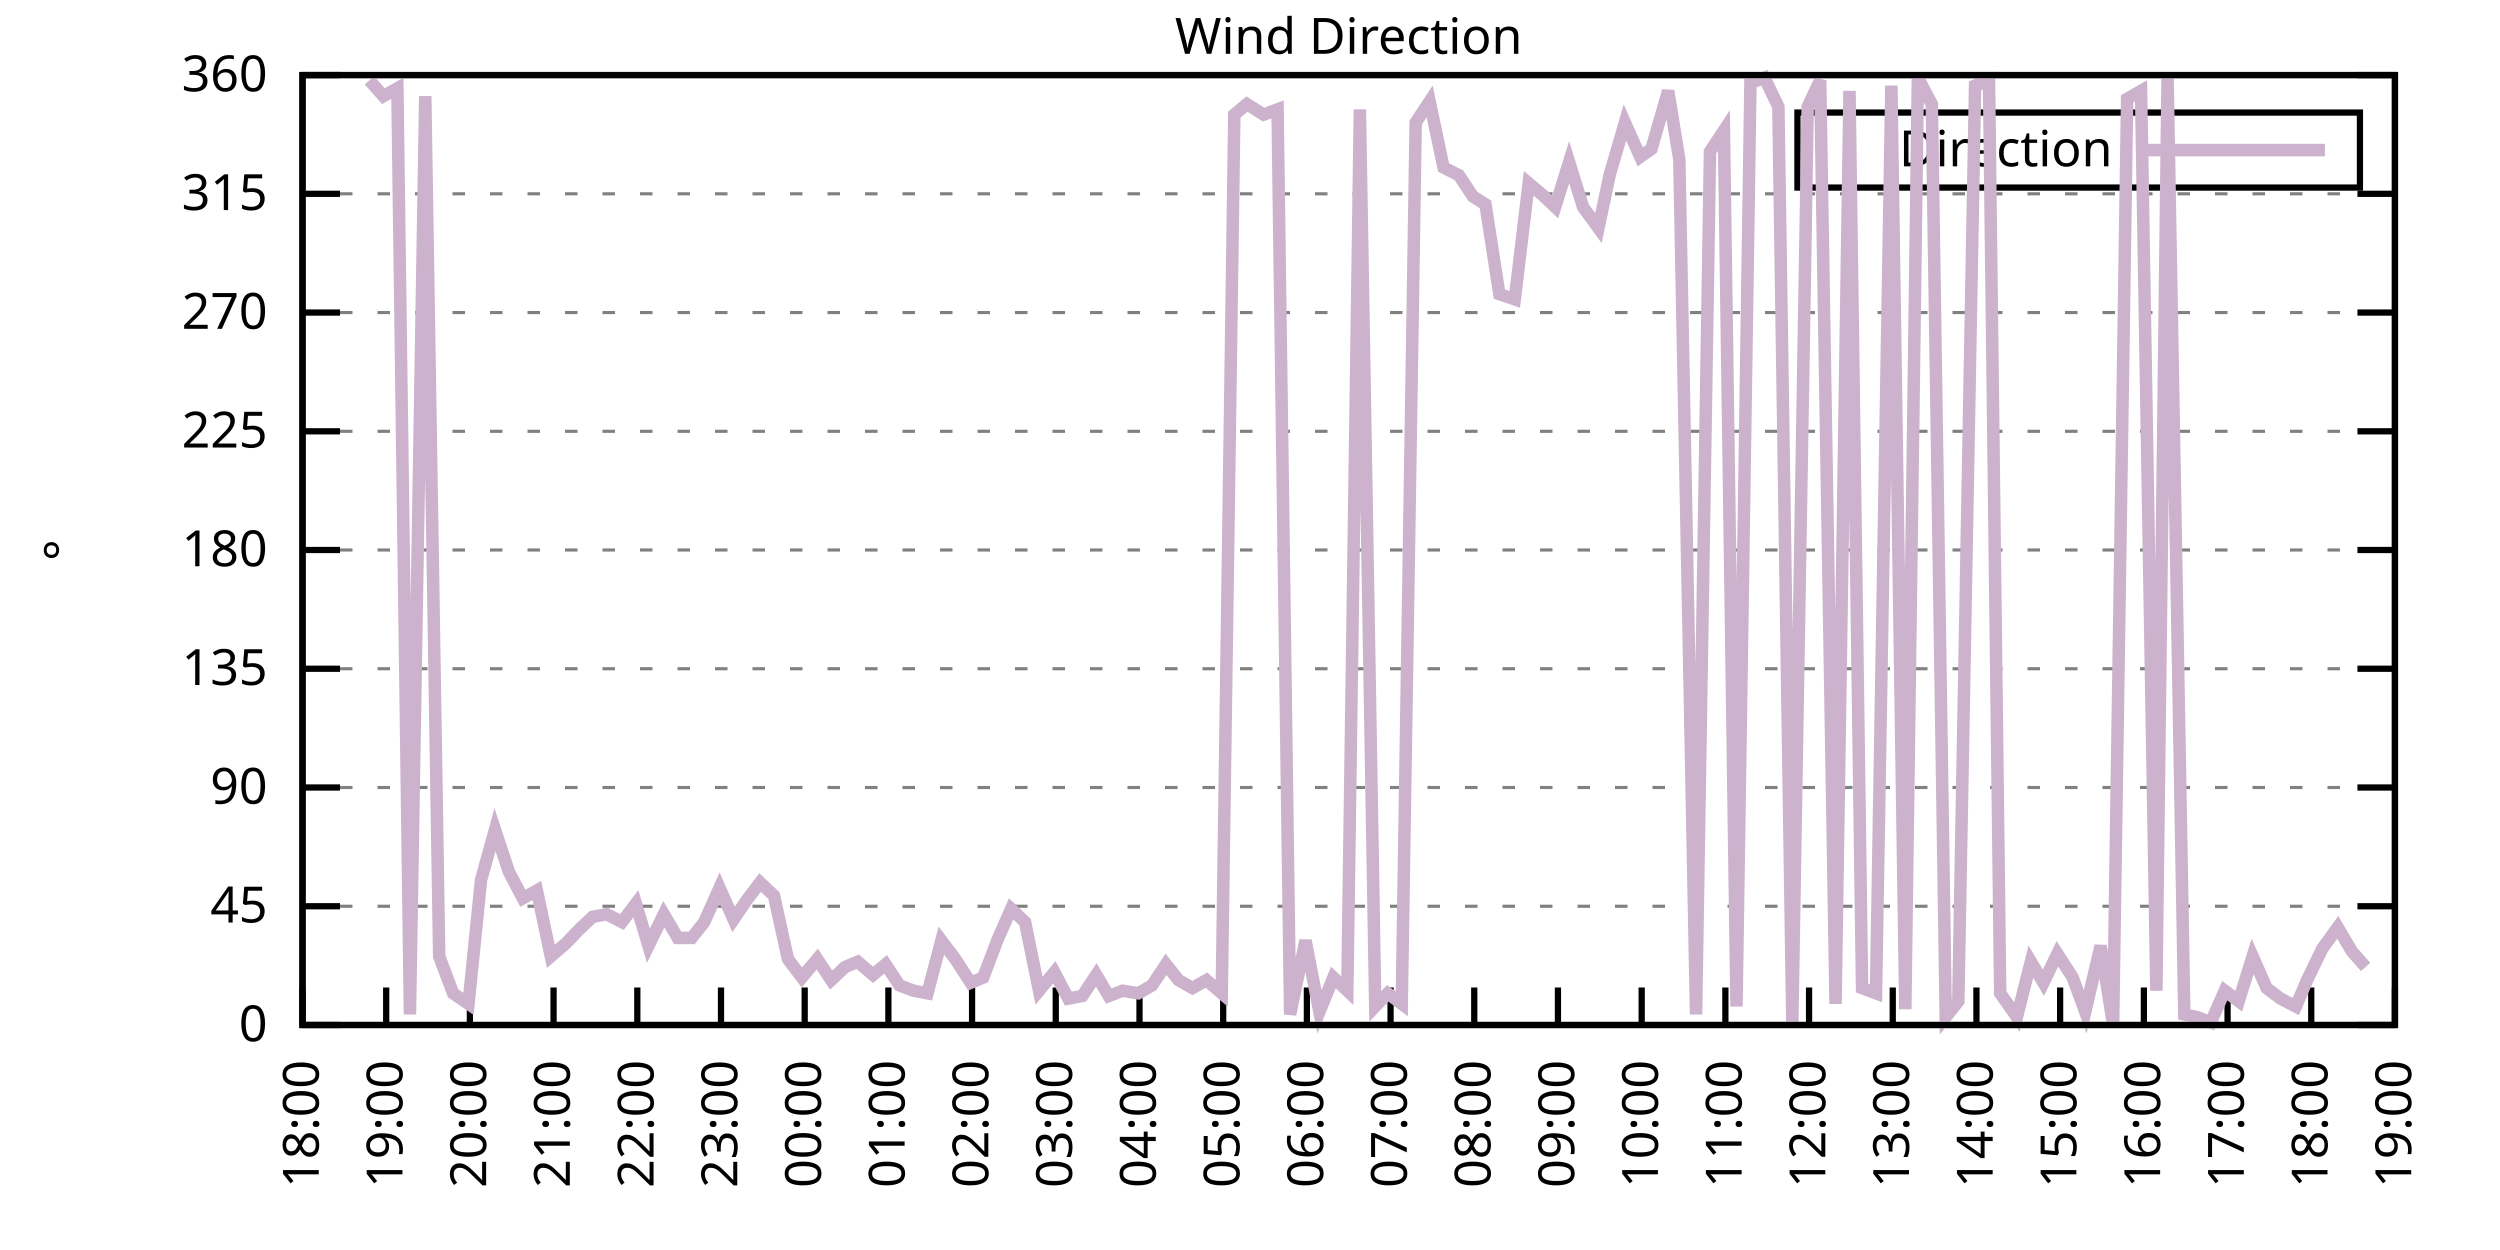
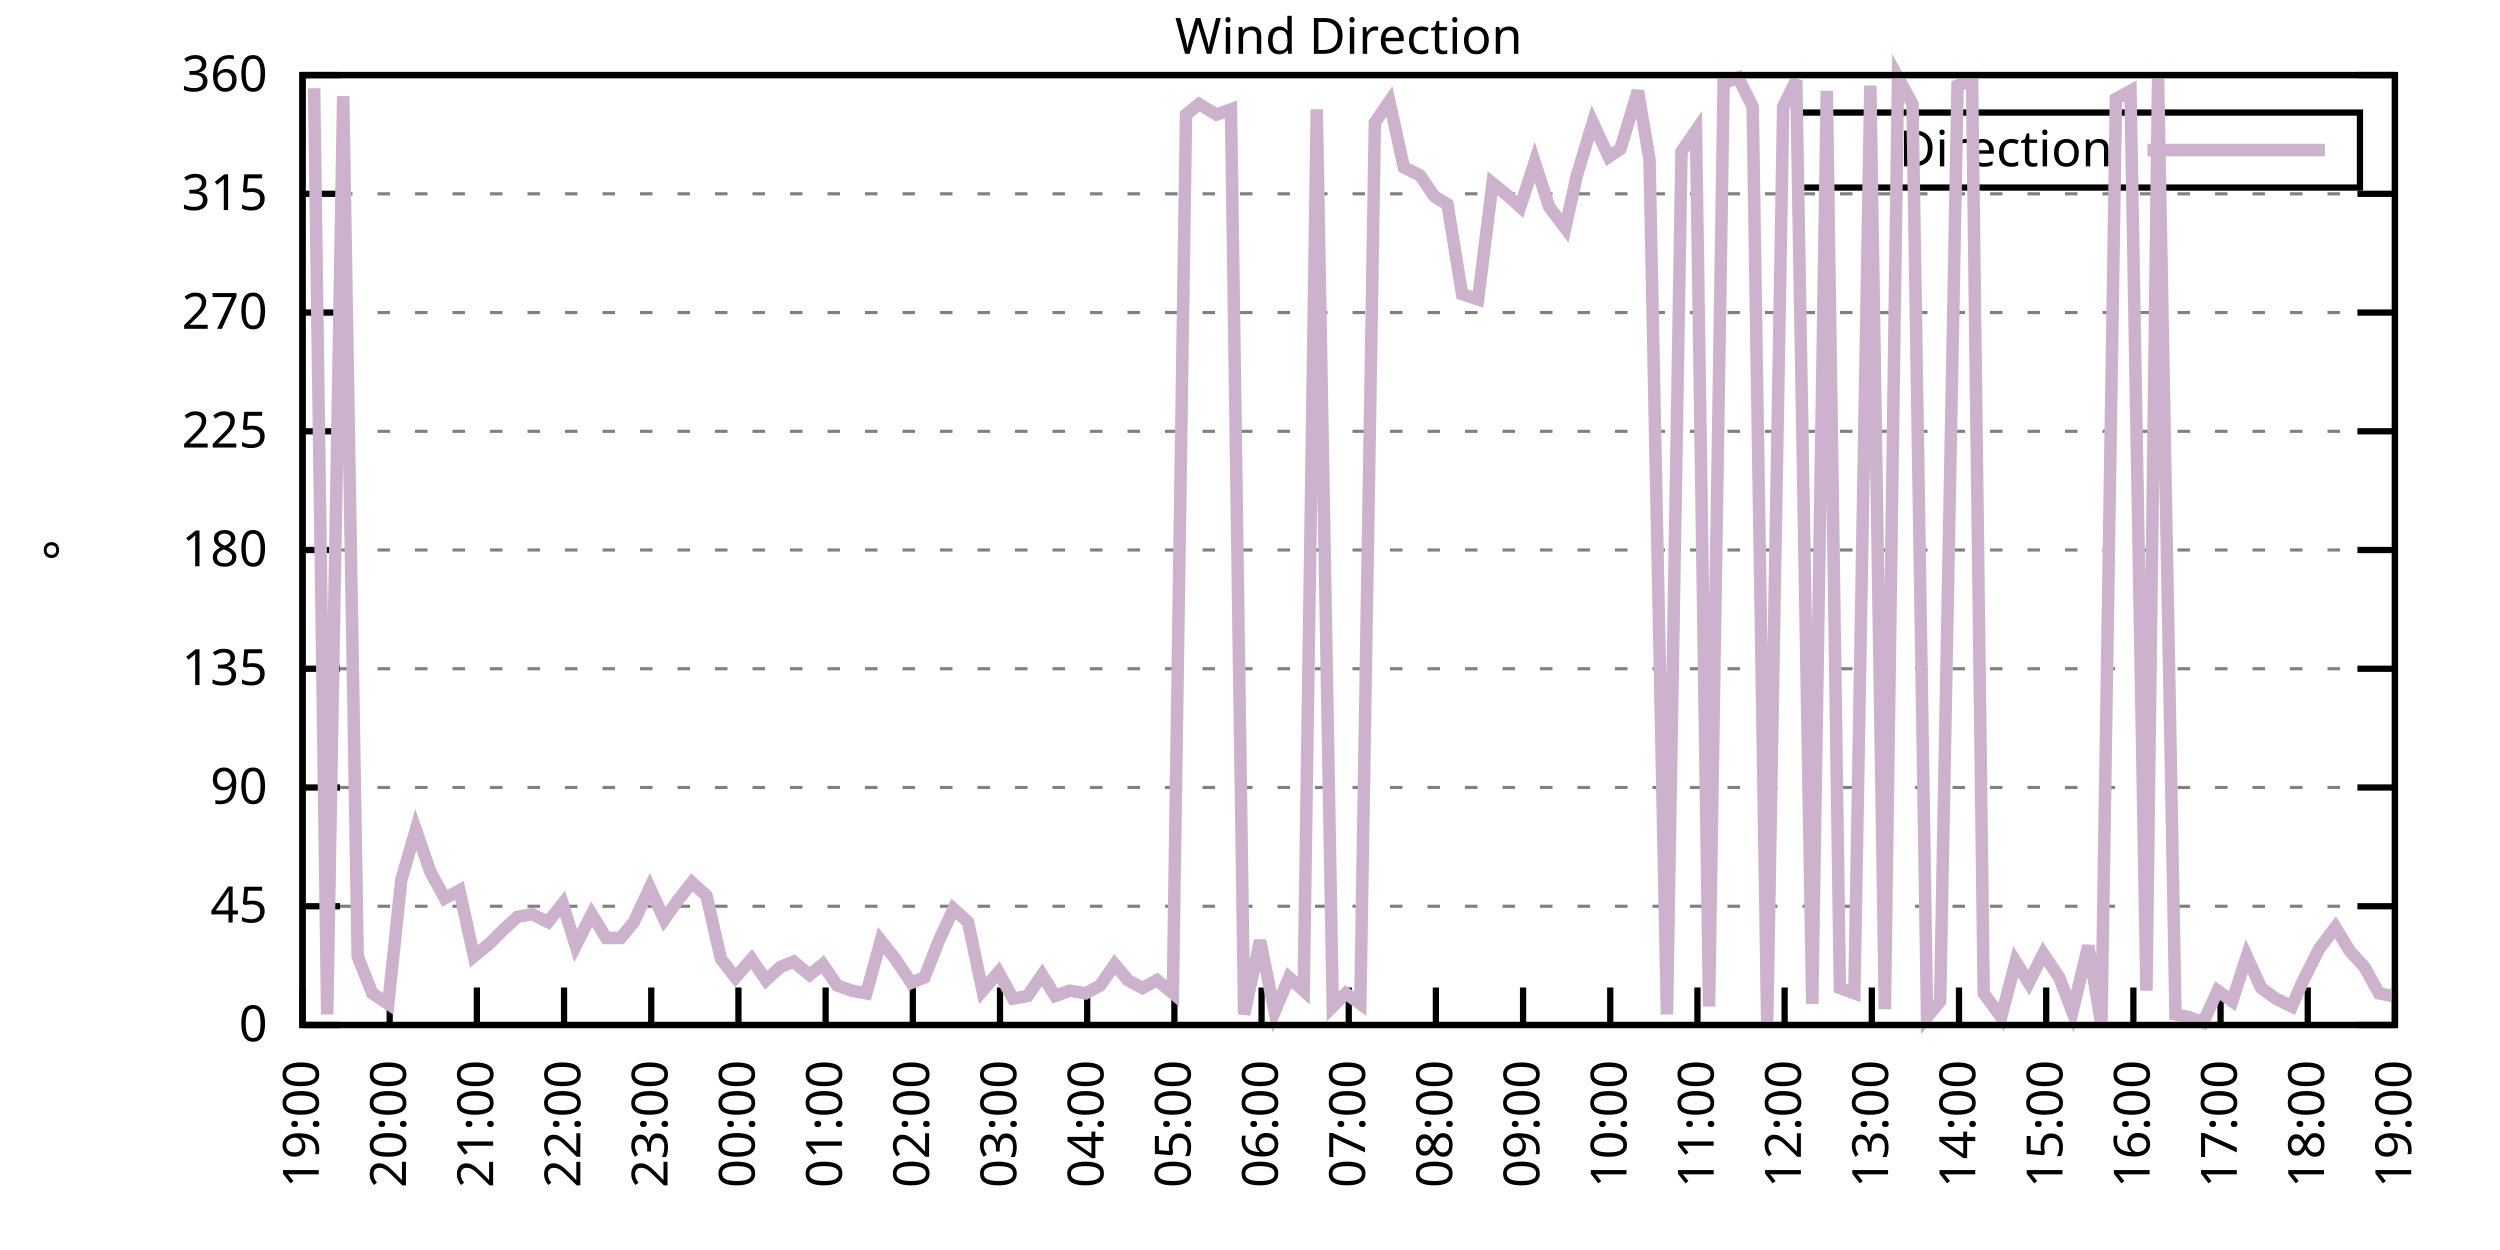
<svg xmlns="http://www.w3.org/2000/svg" xmlns:xlink="http://www.w3.org/1999/xlink" width="400" height="200" viewBox="0 0 400 200">
  <g id="gnuplot_canvas">
    <rect x="0" y="0" width="400" height="200" fill="none" />
    <defs>
      <circle id="gpDot" r="0.5" stroke-width="0.5" stroke="currentColor" />
      <path id="gpPt0" stroke-width="0.333" stroke="currentColor" d="M-1,0 h2 M0,-1 v2" />
      <path id="gpPt1" stroke-width="0.333" stroke="currentColor" d="M-1,-1 L1,1 M1,-1 L-1,1" />
      <path id="gpPt2" stroke-width="0.333" stroke="currentColor" d="M-1,0 L1,0 M0,-1 L0,1 M-1,-1 L1,1 M-1,1 L1,-1" />
      <rect id="gpPt3" stroke-width="0.333" stroke="currentColor" x="-1" y="-1" width="2" height="2" />
      <rect id="gpPt4" stroke-width="0.333" stroke="currentColor" fill="currentColor" x="-1" y="-1" width="2" height="2" />
      <circle id="gpPt5" stroke-width="0.333" stroke="currentColor" cx="0" cy="0" r="1" />
      <use xlink:href="#gpPt5" id="gpPt6" fill="currentColor" stroke="none" />
      <path id="gpPt7" stroke-width="0.333" stroke="currentColor" d="M0,-1.33 L-1.33,0.67 L1.33,0.67 z" />
      <use xlink:href="#gpPt7" id="gpPt8" fill="currentColor" stroke="none" />
      <use xlink:href="#gpPt7" id="gpPt9" stroke="currentColor" transform="rotate(180)" />
      <use xlink:href="#gpPt9" id="gpPt10" fill="currentColor" stroke="none" />
      <use xlink:href="#gpPt3" id="gpPt11" stroke="currentColor" transform="rotate(45)" />
      <use xlink:href="#gpPt11" id="gpPt12" fill="currentColor" stroke="none" />
      <path id="gpPt13" stroke-width="0.333" stroke="currentColor" d="M0,1.330 L1.265,0.411 L0.782,-1.067 L-0.782,-1.076 L-1.265,0.411 z" />
      <use xlink:href="#gpPt13" id="gpPt14" fill="currentColor" stroke="none" />
      <filter id="textbox" filterUnits="objectBoundingBox" x="0" y="0" height="1" width="1">
        <feFlood flood-color="white" flood-opacity="1" result="bgnd" />
        <feComposite in="SourceGraphic" in2="bgnd" operator="atop" />
      </filter>
      <filter id="greybox" filterUnits="objectBoundingBox" x="0" y="0" height="1" width="1">
        <feFlood flood-color="lightgrey" flood-opacity="1" result="grey" />
        <feComposite in="SourceGraphic" in2="grey" operator="atop" />
      </filter>
    </defs>
    <g fill="none" color="white" stroke="currentColor" stroke-width="1.00" stroke-linecap="butt" stroke-linejoin="miter">
</g>
    <g fill="none" color="black" stroke="currentColor" stroke-width="1.00" stroke-linecap="butt" stroke-linejoin="miter">
      <g stroke="none" shape-rendering="crispEdges">
        <polygon fill="rgb(255, 255, 255)" points="48.40,164.00 383.18,164.00 383.18,12.02 48.40,12.02 " />
      </g>
    </g>
    <g fill="none" color="black" stroke="currentColor" stroke-width="1.00" stroke-linecap="butt" stroke-linejoin="miter">
</g>
    <g fill="none" color="black" stroke="black" stroke-width="0.50" stroke-linecap="butt" stroke-linejoin="miter">
</g>
    <g fill="none" color="gray" stroke="currentColor" stroke-width="0.50" stroke-linecap="butt" stroke-linejoin="miter">
      <path stroke="gray" stroke-dasharray="2,4" class="gridline" d="M48.40,164.00 L383.19,164.00  " />
    </g>
    <g fill="none" color="gray" stroke="gray" stroke-width="1.00" stroke-linecap="butt" stroke-linejoin="miter">
</g>
    <g fill="none" color="black" stroke="currentColor" stroke-width="1.00" stroke-linecap="butt" stroke-linejoin="miter">
      <path stroke="black" d="M48.40,164.00 L54.40,164.00 M383.19,164.00 L377.19,164.00  " />
      <g transform="translate(42.80,166.60)" stroke="none" fill="black" font-family="Sans" font-size="8.00" text-anchor="end">
        <text>
          <tspan font-family="Sans"> 0</tspan>
        </text>
      </g>
    </g>
    <g fill="none" color="black" stroke="currentColor" stroke-width="1.00" stroke-linecap="butt" stroke-linejoin="miter">
</g>
    <g fill="none" color="black" stroke="black" stroke-width="0.50" stroke-linecap="butt" stroke-linejoin="miter">
</g>
    <g fill="none" color="gray" stroke="currentColor" stroke-width="0.50" stroke-linecap="butt" stroke-linejoin="miter">
      <path stroke="gray" stroke-dasharray="2,4" class="gridline" d="M48.40,145.00 L383.19,145.00  " />
    </g>
    <g fill="none" color="gray" stroke="gray" stroke-width="1.00" stroke-linecap="butt" stroke-linejoin="miter">
</g>
    <g fill="none" color="black" stroke="currentColor" stroke-width="1.00" stroke-linecap="butt" stroke-linejoin="miter">
      <path stroke="black" d="M48.40,145.00 L54.40,145.00 M383.19,145.00 L377.19,145.00  " />
      <g transform="translate(42.80,147.60)" stroke="none" fill="black" font-family="Sans" font-size="8.00" text-anchor="end">
        <text>
          <tspan font-family="Sans"> 45</tspan>
        </text>
      </g>
    </g>
    <g fill="none" color="black" stroke="currentColor" stroke-width="1.00" stroke-linecap="butt" stroke-linejoin="miter">
</g>
    <g fill="none" color="black" stroke="black" stroke-width="0.50" stroke-linecap="butt" stroke-linejoin="miter">
</g>
    <g fill="none" color="gray" stroke="currentColor" stroke-width="0.50" stroke-linecap="butt" stroke-linejoin="miter">
      <path stroke="gray" stroke-dasharray="2,4" class="gridline" d="M48.40,126.00 L383.19,126.00  " />
    </g>
    <g fill="none" color="gray" stroke="gray" stroke-width="1.00" stroke-linecap="butt" stroke-linejoin="miter">
</g>
    <g fill="none" color="black" stroke="currentColor" stroke-width="1.00" stroke-linecap="butt" stroke-linejoin="miter">
      <path stroke="black" d="M48.40,126.00 L54.40,126.00 M383.19,126.00 L377.19,126.00  " />
      <g transform="translate(42.80,128.60)" stroke="none" fill="black" font-family="Sans" font-size="8.00" text-anchor="end">
        <text>
          <tspan font-family="Sans"> 90</tspan>
        </text>
      </g>
    </g>
    <g fill="none" color="black" stroke="currentColor" stroke-width="1.00" stroke-linecap="butt" stroke-linejoin="miter">
</g>
    <g fill="none" color="black" stroke="black" stroke-width="0.50" stroke-linecap="butt" stroke-linejoin="miter">
</g>
    <g fill="none" color="gray" stroke="currentColor" stroke-width="0.50" stroke-linecap="butt" stroke-linejoin="miter">
      <path stroke="gray" stroke-dasharray="2,4" class="gridline" d="M48.40,107.00 L383.19,107.00  " />
    </g>
    <g fill="none" color="gray" stroke="gray" stroke-width="1.00" stroke-linecap="butt" stroke-linejoin="miter">
</g>
    <g fill="none" color="black" stroke="currentColor" stroke-width="1.00" stroke-linecap="butt" stroke-linejoin="miter">
      <path stroke="black" d="M48.40,107.00 L54.40,107.00 M383.19,107.00 L377.19,107.00  " />
      <g transform="translate(42.80,109.60)" stroke="none" fill="black" font-family="Sans" font-size="8.00" text-anchor="end">
        <text>
          <tspan font-family="Sans"> 135</tspan>
        </text>
      </g>
    </g>
    <g fill="none" color="black" stroke="currentColor" stroke-width="1.00" stroke-linecap="butt" stroke-linejoin="miter">
</g>
    <g fill="none" color="black" stroke="black" stroke-width="0.50" stroke-linecap="butt" stroke-linejoin="miter">
</g>
    <g fill="none" color="gray" stroke="currentColor" stroke-width="0.50" stroke-linecap="butt" stroke-linejoin="miter">
      <path stroke="gray" stroke-dasharray="2,4" class="gridline" d="M48.40,88.00 L383.19,88.00  " />
    </g>
    <g fill="none" color="gray" stroke="gray" stroke-width="1.00" stroke-linecap="butt" stroke-linejoin="miter">
</g>
    <g fill="none" color="black" stroke="currentColor" stroke-width="1.00" stroke-linecap="butt" stroke-linejoin="miter">
      <path stroke="black" d="M48.40,88.00 L54.40,88.00 M383.19,88.00 L377.19,88.00  " />
      <g transform="translate(42.80,90.60)" stroke="none" fill="black" font-family="Sans" font-size="8.00" text-anchor="end">
        <text>
          <tspan font-family="Sans"> 180</tspan>
        </text>
      </g>
    </g>
    <g fill="none" color="black" stroke="currentColor" stroke-width="1.00" stroke-linecap="butt" stroke-linejoin="miter">
</g>
    <g fill="none" color="black" stroke="black" stroke-width="0.50" stroke-linecap="butt" stroke-linejoin="miter">
</g>
    <g fill="none" color="gray" stroke="currentColor" stroke-width="0.50" stroke-linecap="butt" stroke-linejoin="miter">
      <path stroke="gray" stroke-dasharray="2,4" class="gridline" d="M48.40,69.01 L383.19,69.01  " />
    </g>
    <g fill="none" color="gray" stroke="gray" stroke-width="1.00" stroke-linecap="butt" stroke-linejoin="miter">
</g>
    <g fill="none" color="black" stroke="currentColor" stroke-width="1.00" stroke-linecap="butt" stroke-linejoin="miter">
      <path stroke="black" d="M48.40,69.01 L54.40,69.01 M383.19,69.01 L377.19,69.01  " />
      <g transform="translate(42.80,71.61)" stroke="none" fill="black" font-family="Sans" font-size="8.00" text-anchor="end">
        <text>
          <tspan font-family="Sans"> 225</tspan>
        </text>
      </g>
    </g>
    <g fill="none" color="black" stroke="currentColor" stroke-width="1.00" stroke-linecap="butt" stroke-linejoin="miter">
</g>
    <g fill="none" color="black" stroke="black" stroke-width="0.50" stroke-linecap="butt" stroke-linejoin="miter">
</g>
    <g fill="none" color="gray" stroke="currentColor" stroke-width="0.50" stroke-linecap="butt" stroke-linejoin="miter">
      <path stroke="gray" stroke-dasharray="2,4" class="gridline" d="M48.40,50.01 L383.19,50.01  " />
    </g>
    <g fill="none" color="gray" stroke="gray" stroke-width="1.00" stroke-linecap="butt" stroke-linejoin="miter">
</g>
    <g fill="none" color="black" stroke="currentColor" stroke-width="1.00" stroke-linecap="butt" stroke-linejoin="miter">
      <path stroke="black" d="M48.40,50.01 L54.40,50.01 M383.19,50.01 L377.19,50.01  " />
      <g transform="translate(42.80,52.61)" stroke="none" fill="black" font-family="Sans" font-size="8.00" text-anchor="end">
        <text>
          <tspan font-family="Sans"> 270</tspan>
        </text>
      </g>
    </g>
    <g fill="none" color="black" stroke="currentColor" stroke-width="1.00" stroke-linecap="butt" stroke-linejoin="miter">
</g>
    <g fill="none" color="black" stroke="black" stroke-width="0.50" stroke-linecap="butt" stroke-linejoin="miter">
</g>
    <g fill="none" color="gray" stroke="currentColor" stroke-width="0.50" stroke-linecap="butt" stroke-linejoin="miter">
      <path stroke="gray" stroke-dasharray="2,4" class="gridline" d="M48.40,31.01 L383.19,31.01  " />
    </g>
    <g fill="none" color="gray" stroke="gray" stroke-width="1.00" stroke-linecap="butt" stroke-linejoin="miter">
</g>
    <g fill="none" color="black" stroke="currentColor" stroke-width="1.00" stroke-linecap="butt" stroke-linejoin="miter">
      <path stroke="black" d="M48.40,31.01 L54.40,31.01 M383.19,31.01 L377.19,31.01  " />
      <g transform="translate(42.80,33.61)" stroke="none" fill="black" font-family="Sans" font-size="8.00" text-anchor="end">
        <text>
          <tspan font-family="Sans"> 315</tspan>
        </text>
      </g>
    </g>
    <g fill="none" color="black" stroke="currentColor" stroke-width="1.00" stroke-linecap="butt" stroke-linejoin="miter">
</g>
    <g fill="none" color="black" stroke="black" stroke-width="0.50" stroke-linecap="butt" stroke-linejoin="miter">
</g>
    <g fill="none" color="gray" stroke="currentColor" stroke-width="0.50" stroke-linecap="butt" stroke-linejoin="miter">
      <path stroke="gray" stroke-dasharray="2,4" class="gridline" d="M48.40,12.01 L383.19,12.01  " />
    </g>
    <g fill="none" color="gray" stroke="gray" stroke-width="1.00" stroke-linecap="butt" stroke-linejoin="miter">
</g>
    <g fill="none" color="black" stroke="currentColor" stroke-width="1.00" stroke-linecap="butt" stroke-linejoin="miter">
      <path stroke="black" d="M48.40,12.01 L54.40,12.01 M383.19,12.01 L377.19,12.01  " />
      <g transform="translate(42.80,14.61)" stroke="none" fill="black" font-family="Sans" font-size="8.00" text-anchor="end">
        <text>
          <tspan font-family="Sans"> 360</tspan>
        </text>
      </g>
    </g>
    <g fill="none" color="black" stroke="currentColor" stroke-width="1.00" stroke-linecap="butt" stroke-linejoin="miter">
      <path stroke="black" d="M48.40,164.00 L48.40,158.00  " />
      <g transform="translate(51.00,169.60) rotate(270.00)" stroke="none" fill="black" font-family="Sans" font-size="8.00" text-anchor="end">
        <text>
-           <tspan font-family="Sans">18:00</tspan>
-         </text>
-       </g>
-     </g>
-     <g fill="none" color="black" stroke="currentColor" stroke-width="1.00" stroke-linecap="butt" stroke-linejoin="miter">
-       <path stroke="black" d="M61.79,164.00 L61.79,158.00  " />
-       <g transform="translate(64.39,169.60) rotate(270.00)" stroke="none" fill="black" font-family="Sans" font-size="8.00" text-anchor="end">
-         <text>
          <tspan font-family="Sans">19:00</tspan>
        </text>
      </g>
    </g>
    <g fill="none" color="black" stroke="currentColor" stroke-width="1.00" stroke-linecap="butt" stroke-linejoin="miter">
-       <path stroke="black" d="M75.18,164.00 L75.18,158.00  " />
-       <g transform="translate(77.78,169.60) rotate(270.00)" stroke="none" fill="black" font-family="Sans" font-size="8.00" text-anchor="end">
+       <path stroke="black" d="M62.35,164.00 L62.35,158.00  " />
+       <g transform="translate(64.95,169.60) rotate(270.00)" stroke="none" fill="black" font-family="Sans" font-size="8.00" text-anchor="end">
        <text>
          <tspan font-family="Sans">20:00</tspan>
        </text>
      </g>
    </g>
    <g fill="none" color="black" stroke="currentColor" stroke-width="1.00" stroke-linecap="butt" stroke-linejoin="miter">
-       <path stroke="black" d="M88.57,164.00 L88.57,158.00  " />
-       <g transform="translate(91.17,169.60) rotate(270.00)" stroke="none" fill="black" font-family="Sans" font-size="8.00" text-anchor="end">
+       <path stroke="black" d="M76.30,164.00 L76.30,158.00  " />
+       <g transform="translate(78.90,169.60) rotate(270.00)" stroke="none" fill="black" font-family="Sans" font-size="8.00" text-anchor="end">
        <text>
          <tspan font-family="Sans">21:00</tspan>
        </text>
      </g>
    </g>
    <g fill="none" color="black" stroke="currentColor" stroke-width="1.00" stroke-linecap="butt" stroke-linejoin="miter">
-       <path stroke="black" d="M101.97,164.00 L101.97,158.00  " />
-       <g transform="translate(104.57,169.60) rotate(270.00)" stroke="none" fill="black" font-family="Sans" font-size="8.00" text-anchor="end">
+       <path stroke="black" d="M90.25,164.00 L90.25,158.00  " />
+       <g transform="translate(92.85,169.60) rotate(270.00)" stroke="none" fill="black" font-family="Sans" font-size="8.00" text-anchor="end">
        <text>
          <tspan font-family="Sans">22:00</tspan>
        </text>
      </g>
    </g>
    <g fill="none" color="black" stroke="currentColor" stroke-width="1.00" stroke-linecap="butt" stroke-linejoin="miter">
-       <path stroke="black" d="M115.36,164.00 L115.36,158.00  " />
-       <g transform="translate(117.96,169.60) rotate(270.00)" stroke="none" fill="black" font-family="Sans" font-size="8.00" text-anchor="end">
+       <path stroke="black" d="M104.20,164.00 L104.20,158.00  " />
+       <g transform="translate(106.80,169.60) rotate(270.00)" stroke="none" fill="black" font-family="Sans" font-size="8.00" text-anchor="end">
        <text>
          <tspan font-family="Sans">23:00</tspan>
        </text>
      </g>
    </g>
    <g fill="none" color="black" stroke="currentColor" stroke-width="1.00" stroke-linecap="butt" stroke-linejoin="miter">
-       <path stroke="black" d="M128.75,164.00 L128.75,158.00  " />
-       <g transform="translate(131.35,169.60) rotate(270.00)" stroke="none" fill="black" font-family="Sans" font-size="8.00" text-anchor="end">
+       <path stroke="black" d="M118.15,164.00 L118.15,158.00  " />
+       <g transform="translate(120.75,169.60) rotate(270.00)" stroke="none" fill="black" font-family="Sans" font-size="8.00" text-anchor="end">
        <text>
          <tspan font-family="Sans">00:00</tspan>
        </text>
      </g>
    </g>
    <g fill="none" color="black" stroke="currentColor" stroke-width="1.00" stroke-linecap="butt" stroke-linejoin="miter">
-       <path stroke="black" d="M142.14,164.00 L142.14,158.00  " />
-       <g transform="translate(144.74,169.60) rotate(270.00)" stroke="none" fill="black" font-family="Sans" font-size="8.00" text-anchor="end">
+       <path stroke="black" d="M132.10,164.00 L132.10,158.00  " />
+       <g transform="translate(134.70,169.60) rotate(270.00)" stroke="none" fill="black" font-family="Sans" font-size="8.00" text-anchor="end">
        <text>
          <tspan font-family="Sans">01:00</tspan>
        </text>
      </g>
    </g>
    <g fill="none" color="black" stroke="currentColor" stroke-width="1.00" stroke-linecap="butt" stroke-linejoin="miter">
-       <path stroke="black" d="M155.53,164.00 L155.53,158.00  " />
-       <g transform="translate(158.13,169.60) rotate(270.00)" stroke="none" fill="black" font-family="Sans" font-size="8.00" text-anchor="end">
+       <path stroke="black" d="M146.05,164.00 L146.05,158.00  " />
+       <g transform="translate(148.65,169.60) rotate(270.00)" stroke="none" fill="black" font-family="Sans" font-size="8.00" text-anchor="end">
        <text>
          <tspan font-family="Sans">02:00</tspan>
        </text>
      </g>
    </g>
    <g fill="none" color="black" stroke="currentColor" stroke-width="1.00" stroke-linecap="butt" stroke-linejoin="miter">
-       <path stroke="black" d="M168.92,164.00 L168.92,158.00  " />
-       <g transform="translate(171.52,169.60) rotate(270.00)" stroke="none" fill="black" font-family="Sans" font-size="8.00" text-anchor="end">
+       <path stroke="black" d="M160.00,164.00 L160.00,158.00  " />
+       <g transform="translate(162.60,169.60) rotate(270.00)" stroke="none" fill="black" font-family="Sans" font-size="8.00" text-anchor="end">
        <text>
          <tspan font-family="Sans">03:00</tspan>
        </text>
      </g>
    </g>
    <g fill="none" color="black" stroke="currentColor" stroke-width="1.00" stroke-linecap="butt" stroke-linejoin="miter">
-       <path stroke="black" d="M182.32,164.00 L182.32,158.00  " />
-       <g transform="translate(184.92,169.60) rotate(270.00)" stroke="none" fill="black" font-family="Sans" font-size="8.00" text-anchor="end">
+       <path stroke="black" d="M173.95,164.00 L173.95,158.00  " />
+       <g transform="translate(176.55,169.60) rotate(270.00)" stroke="none" fill="black" font-family="Sans" font-size="8.00" text-anchor="end">
        <text>
          <tspan font-family="Sans">04:00</tspan>
        </text>
      </g>
    </g>
    <g fill="none" color="black" stroke="currentColor" stroke-width="1.00" stroke-linecap="butt" stroke-linejoin="miter">
-       <path stroke="black" d="M195.71,164.00 L195.71,158.00  " />
-       <g transform="translate(198.31,169.60) rotate(270.00)" stroke="none" fill="black" font-family="Sans" font-size="8.00" text-anchor="end">
+       <path stroke="black" d="M187.90,164.00 L187.90,158.00  " />
+       <g transform="translate(190.50,169.60) rotate(270.00)" stroke="none" fill="black" font-family="Sans" font-size="8.00" text-anchor="end">
        <text>
          <tspan font-family="Sans">05:00</tspan>
        </text>
      </g>
    </g>
    <g fill="none" color="black" stroke="currentColor" stroke-width="1.00" stroke-linecap="butt" stroke-linejoin="miter">
-       <path stroke="black" d="M209.10,164.00 L209.10,158.00  " />
-       <g transform="translate(211.70,169.60) rotate(270.00)" stroke="none" fill="black" font-family="Sans" font-size="8.00" text-anchor="end">
+       <path stroke="black" d="M201.85,164.00 L201.85,158.00  " />
+       <g transform="translate(204.45,169.60) rotate(270.00)" stroke="none" fill="black" font-family="Sans" font-size="8.00" text-anchor="end">
        <text>
          <tspan font-family="Sans">06:00</tspan>
        </text>
      </g>
    </g>
    <g fill="none" color="black" stroke="currentColor" stroke-width="1.00" stroke-linecap="butt" stroke-linejoin="miter">
-       <path stroke="black" d="M222.49,164.00 L222.49,158.00  " />
-       <g transform="translate(225.09,169.60) rotate(270.00)" stroke="none" fill="black" font-family="Sans" font-size="8.00" text-anchor="end">
+       <path stroke="black" d="M215.80,164.00 L215.80,158.00  " />
+       <g transform="translate(218.40,169.60) rotate(270.00)" stroke="none" fill="black" font-family="Sans" font-size="8.00" text-anchor="end">
        <text>
          <tspan font-family="Sans">07:00</tspan>
        </text>
      </g>
    </g>
    <g fill="none" color="black" stroke="currentColor" stroke-width="1.00" stroke-linecap="butt" stroke-linejoin="miter">
-       <path stroke="black" d="M235.88,164.00 L235.88,158.00  " />
-       <g transform="translate(238.48,169.60) rotate(270.00)" stroke="none" fill="black" font-family="Sans" font-size="8.00" text-anchor="end">
+       <path stroke="black" d="M229.74,164.00 L229.74,158.00  " />
+       <g transform="translate(232.34,169.60) rotate(270.00)" stroke="none" fill="black" font-family="Sans" font-size="8.00" text-anchor="end">
        <text>
          <tspan font-family="Sans">08:00</tspan>
        </text>
      </g>
    </g>
    <g fill="none" color="black" stroke="currentColor" stroke-width="1.00" stroke-linecap="butt" stroke-linejoin="miter">
-       <path stroke="black" d="M249.27,164.00 L249.27,158.00  " />
-       <g transform="translate(251.87,169.60) rotate(270.00)" stroke="none" fill="black" font-family="Sans" font-size="8.00" text-anchor="end">
+       <path stroke="black" d="M243.69,164.00 L243.69,158.00  " />
+       <g transform="translate(246.29,169.60) rotate(270.00)" stroke="none" fill="black" font-family="Sans" font-size="8.00" text-anchor="end">
        <text>
          <tspan font-family="Sans">09:00</tspan>
        </text>
      </g>
    </g>
    <g fill="none" color="black" stroke="currentColor" stroke-width="1.00" stroke-linecap="butt" stroke-linejoin="miter">
-       <path stroke="black" d="M262.67,164.00 L262.67,158.00  " />
-       <g transform="translate(265.27,169.60) rotate(270.00)" stroke="none" fill="black" font-family="Sans" font-size="8.00" text-anchor="end">
+       <path stroke="black" d="M257.64,164.00 L257.64,158.00  " />
+       <g transform="translate(260.24,169.60) rotate(270.00)" stroke="none" fill="black" font-family="Sans" font-size="8.00" text-anchor="end">
        <text>
          <tspan font-family="Sans">10:00</tspan>
        </text>
      </g>
    </g>
    <g fill="none" color="black" stroke="currentColor" stroke-width="1.00" stroke-linecap="butt" stroke-linejoin="miter">
-       <path stroke="black" d="M276.06,164.00 L276.06,158.00  " />
-       <g transform="translate(278.66,169.60) rotate(270.00)" stroke="none" fill="black" font-family="Sans" font-size="8.00" text-anchor="end">
+       <path stroke="black" d="M271.59,164.00 L271.59,158.00  " />
+       <g transform="translate(274.19,169.60) rotate(270.00)" stroke="none" fill="black" font-family="Sans" font-size="8.00" text-anchor="end">
        <text>
          <tspan font-family="Sans">11:00</tspan>
        </text>
      </g>
    </g>
    <g fill="none" color="black" stroke="currentColor" stroke-width="1.00" stroke-linecap="butt" stroke-linejoin="miter">
-       <path stroke="black" d="M289.45,164.00 L289.45,158.00  " />
-       <g transform="translate(292.05,169.60) rotate(270.00)" stroke="none" fill="black" font-family="Sans" font-size="8.00" text-anchor="end">
+       <path stroke="black" d="M285.54,164.00 L285.54,158.00  " />
+       <g transform="translate(288.14,169.60) rotate(270.00)" stroke="none" fill="black" font-family="Sans" font-size="8.00" text-anchor="end">
        <text>
          <tspan font-family="Sans">12:00</tspan>
        </text>
      </g>
    </g>
    <g fill="none" color="black" stroke="currentColor" stroke-width="1.00" stroke-linecap="butt" stroke-linejoin="miter">
-       <path stroke="black" d="M302.84,164.00 L302.84,158.00  " />
-       <g transform="translate(305.44,169.60) rotate(270.00)" stroke="none" fill="black" font-family="Sans" font-size="8.00" text-anchor="end">
+       <path stroke="black" d="M299.49,164.00 L299.49,158.00  " />
+       <g transform="translate(302.09,169.60) rotate(270.00)" stroke="none" fill="black" font-family="Sans" font-size="8.00" text-anchor="end">
        <text>
          <tspan font-family="Sans">13:00</tspan>
        </text>
      </g>
    </g>
    <g fill="none" color="black" stroke="currentColor" stroke-width="1.00" stroke-linecap="butt" stroke-linejoin="miter">
-       <path stroke="black" d="M316.23,164.00 L316.23,158.00  " />
-       <g transform="translate(318.83,169.60) rotate(270.00)" stroke="none" fill="black" font-family="Sans" font-size="8.00" text-anchor="end">
+       <path stroke="black" d="M313.44,164.00 L313.44,158.00  " />
+       <g transform="translate(316.04,169.60) rotate(270.00)" stroke="none" fill="black" font-family="Sans" font-size="8.00" text-anchor="end">
        <text>
          <tspan font-family="Sans">14:00</tspan>
        </text>
      </g>
    </g>
    <g fill="none" color="black" stroke="currentColor" stroke-width="1.00" stroke-linecap="butt" stroke-linejoin="miter">
-       <path stroke="black" d="M329.62,164.00 L329.62,158.00  " />
-       <g transform="translate(332.22,169.60) rotate(270.00)" stroke="none" fill="black" font-family="Sans" font-size="8.00" text-anchor="end">
+       <path stroke="black" d="M327.39,164.00 L327.39,158.00  " />
+       <g transform="translate(329.99,169.60) rotate(270.00)" stroke="none" fill="black" font-family="Sans" font-size="8.00" text-anchor="end">
        <text>
          <tspan font-family="Sans">15:00</tspan>
        </text>
      </g>
    </g>
    <g fill="none" color="black" stroke="currentColor" stroke-width="1.00" stroke-linecap="butt" stroke-linejoin="miter">
-       <path stroke="black" d="M343.02,164.00 L343.02,158.00  " />
-       <g transform="translate(345.62,169.60) rotate(270.00)" stroke="none" fill="black" font-family="Sans" font-size="8.00" text-anchor="end">
+       <path stroke="black" d="M341.34,164.00 L341.34,158.00  " />
+       <g transform="translate(343.94,169.60) rotate(270.00)" stroke="none" fill="black" font-family="Sans" font-size="8.00" text-anchor="end">
        <text>
          <tspan font-family="Sans">16:00</tspan>
        </text>
      </g>
    </g>
    <g fill="none" color="black" stroke="currentColor" stroke-width="1.00" stroke-linecap="butt" stroke-linejoin="miter">
-       <path stroke="black" d="M356.41,164.00 L356.41,158.00  " />
-       <g transform="translate(359.01,169.60) rotate(270.00)" stroke="none" fill="black" font-family="Sans" font-size="8.00" text-anchor="end">
+       <path stroke="black" d="M355.29,164.00 L355.29,158.00  " />
+       <g transform="translate(357.89,169.60) rotate(270.00)" stroke="none" fill="black" font-family="Sans" font-size="8.00" text-anchor="end">
        <text>
          <tspan font-family="Sans">17:00</tspan>
        </text>
      </g>
    </g>
    <g fill="none" color="black" stroke="currentColor" stroke-width="1.00" stroke-linecap="butt" stroke-linejoin="miter">
-       <path stroke="black" d="M369.80,164.00 L369.80,158.00  " />
-       <g transform="translate(372.40,169.60) rotate(270.00)" stroke="none" fill="black" font-family="Sans" font-size="8.00" text-anchor="end">
+       <path stroke="black" d="M369.24,164.00 L369.24,158.00  " />
+       <g transform="translate(371.84,169.60) rotate(270.00)" stroke="none" fill="black" font-family="Sans" font-size="8.00" text-anchor="end">
        <text>
          <tspan font-family="Sans">18:00</tspan>
        </text>
      </g>
    </g>
    <g fill="none" color="black" stroke="currentColor" stroke-width="1.00" stroke-linecap="butt" stroke-linejoin="miter">
      <path stroke="black" d="M383.19,164.00 L383.19,158.00  " />
      <g transform="translate(385.79,169.60) rotate(270.00)" stroke="none" fill="black" font-family="Sans" font-size="8.00" text-anchor="end">
        <text>
          <tspan font-family="Sans">19:00</tspan>
        </text>
      </g>
    </g>
    <g fill="none" color="black" stroke="currentColor" stroke-width="1.00" stroke-linecap="butt" stroke-linejoin="miter">
</g>
    <g fill="none" color="black" stroke="currentColor" stroke-width="1.00" stroke-linecap="butt" stroke-linejoin="miter">
      <path stroke="black" d="M48.40,12.01 L48.40,164.00 L383.19,164.00 L383.19,12.01 L48.40,12.01 Z  " />
    </g>
    <g fill="none" color="black" stroke="currentColor" stroke-width="1.00" stroke-linecap="butt" stroke-linejoin="miter">
</g>
    <g fill="none" color="black" stroke="currentColor" stroke-width="1.00" stroke-linecap="butt" stroke-linejoin="miter">
      <path stroke="black" d="M287.59,30.01 L287.59,18.01 L377.59,18.01 L377.59,30.01 L287.59,30.01 Z  " />
    </g>
    <g id="Wind_direction_plot_1">
      <g fill="none" color="white" stroke="black" stroke-width="2.00" stroke-linecap="butt" stroke-linejoin="miter">
</g>
      <g fill="none" color="black" stroke="currentColor" stroke-width="2.00" stroke-linecap="butt" stroke-linejoin="miter">
        <g transform="translate(337.99,26.61)" stroke="none" fill="black" font-family="Sans" font-size="8.00" text-anchor="end">
          <text>
            <tspan font-family="Sans">Direction</tspan>
          </text>
        </g>
      </g>
      <g fill="none" color="black" stroke="currentColor" stroke-width="2.00" stroke-linecap="butt" stroke-linejoin="miter">
-         <path stroke="rgb(204, 178, 204)" d="M343.59,24.01 L371.99,24.01 M59.11,12.85 L61.35,15.39 L63.58,14.12 L65.59,162.31 L68.04,15.39 L70.27,153.02   L72.50,158.93 L74.96,160.62 L76.97,140.78 L79.20,132.76 L81.43,139.51 L83.66,143.73 L85.90,142.47 L88.13,153.02   L90.58,150.91 L92.59,148.80 L94.82,146.69 L97.06,146.27 L99.51,147.53 L101.74,144.58 L103.75,151.33 L106.21,146.27   L108.44,150.07 L110.67,150.07 L112.68,147.53 L115.13,142.05 L117.37,147.11 L119.38,144.16 L121.61,141.20 L123.84,143.31   L126.07,153.45 L128.30,156.40 L130.76,153.45 L132.99,156.82 L135.22,154.71 L137.23,153.87 L139.69,155.98 L141.69,154.29   L143.93,157.67 L146.16,158.51 L148.39,158.93 L150.62,150.49 L152.85,153.45 L155.31,157.24 L157.32,156.40 L159.55,150.49   L161.78,145.42 L164.01,147.53 L166.25,158.51 L168.70,155.56 L170.93,159.78 L173.17,159.36 L175.40,155.98 L177.41,159.36   L179.64,158.51 L182.09,158.93 L184.32,157.67 L186.56,154.29 L188.57,156.82 L190.80,158.09 L193.03,156.82 L195.48,158.93   L197.49,18.34 L199.50,16.65 L202.18,18.34 L204.41,17.50 L206.42,162.31 L208.88,150.49 L211.11,161.89 L213.34,156.40   L215.57,158.51 L217.58,17.50 L220.04,161.04 L222.04,158.93 L224.28,160.62 L226.51,19.61 L228.74,16.23 L230.97,26.79   L233.43,28.05 L235.66,31.43 L237.67,32.70 L239.90,47.05 L242.36,47.90 L244.59,29.32 L246.60,31.01 L248.83,33.12   L251.06,25.94 L253.29,33.12 L255.75,36.50 L257.53,28.05 L259.99,19.61 L262.44,25.10 L264.23,23.83 L266.91,14.54   L268.69,25.52 L271.37,162.31 L273.60,24.25 L275.83,20.88 L277.84,161.04 L280.07,13.28 L282.31,12.43 L284.54,17.08   L286.77,163.58 L289.23,17.08 L291.23,12.85 L293.69,160.62 L295.92,14.54 L297.93,158.09 L300.16,158.93 L302.62,13.70   L304.85,161.47 L306.86,12.43 L309.09,16.65 L311.32,162.73 L313.33,160.20 L316.01,13.70 L318.24,12.85 L320.03,158.93   L322.70,162.73 L324.94,153.87 L326.95,157.24 L329.18,152.60 L331.63,156.40 L333.64,161.89 L336.10,151.33 L338.10,164.00   L340.34,15.81 L342.57,14.54 L345.02,158.51 L346.81,12.43 L349.49,162.31 L351.50,162.73 L353.73,163.58 L355.96,158.51   L358.19,160.20 L360.42,153.02 L362.66,158.09 L364.89,159.78 L367.34,161.04 L369.13,156.82 L371.58,151.76 L374.04,148.38   L376.27,152.18 L378.50,154.71  " />
+         <path stroke="rgb(204, 178, 204)" d="M343.59,24.01 L371.99,24.01 M50.26,14.12 L52.35,162.31 L54.91,15.39 L57.23,153.02 L59.56,158.93 L62.12,160.62   L64.21,140.78 L66.53,132.76 L68.86,139.51 L71.18,143.73 L73.51,142.47 L75.83,153.02 L78.39,150.91 L80.48,148.80   L82.81,146.69 L85.13,146.27 L87.69,147.53 L90.02,144.58 L92.11,151.33 L94.67,146.27 L96.99,150.07 L99.32,150.07   L101.41,147.53 L103.97,142.05 L106.29,147.11 L108.38,144.16 L110.71,141.20 L113.03,143.31 L115.36,153.45 L117.68,156.40   L120.24,153.45 L122.57,156.82 L124.89,154.71 L126.98,153.87 L129.54,155.98 L131.63,154.29 L133.96,157.67 L136.28,158.51   L138.61,158.93 L140.93,150.49 L143.26,153.45 L145.81,157.24 L147.91,156.40 L150.23,150.49 L152.56,145.42 L154.88,147.53   L157.21,158.51 L159.76,155.56 L162.09,159.78 L164.41,159.36 L166.74,155.98 L168.83,159.36 L171.16,158.51 L173.71,158.93   L176.04,157.67 L178.36,154.29 L180.46,156.82 L182.78,158.09 L185.11,156.82 L187.66,158.93 L189.76,18.34 L191.85,16.65   L194.64,18.34 L196.96,17.50 L199.06,162.31 L201.61,150.49 L203.94,161.89 L206.26,156.40 L208.59,158.51 L210.68,17.50   L213.24,161.04 L215.33,158.93 L217.65,160.62 L219.98,19.61 L222.30,16.23 L224.63,26.79 L227.19,28.05 L229.51,31.43   L231.60,32.70 L233.93,47.05 L236.49,47.90 L238.81,29.32 L240.90,31.01 L243.23,33.12 L245.55,25.94 L247.88,33.12   L250.44,36.50 L252.30,28.05 L254.85,19.61 L257.41,25.10 L259.27,23.83 L262.06,14.54 L263.92,25.52 L266.71,162.31   L269.04,24.25 L271.36,20.88 L273.45,161.04 L275.78,13.28 L278.10,12.43 L280.43,17.08 L282.75,163.58 L285.31,17.08   L287.40,12.85 L289.96,160.62 L292.29,14.54 L294.38,158.09 L296.70,158.93 L299.26,13.70 L301.58,161.47 L303.68,12.43   L306.00,16.65 L308.33,162.73 L310.42,160.20 L313.21,13.70 L315.53,12.85 L317.39,158.93 L320.18,162.73 L322.51,153.87   L324.60,157.24 L326.93,152.60 L329.48,156.40 L331.58,161.89 L334.13,151.33 L336.23,164.00 L338.55,15.81 L340.88,14.54   L343.43,158.51 L345.29,12.43 L348.08,162.31 L350.18,162.73 L352.50,163.58 L354.83,158.51 L357.15,160.20 L359.48,153.02   L361.80,158.09 L364.13,159.78 L366.68,161.04 L368.54,156.82 L371.10,151.76 L373.66,148.38 L375.98,152.18 L378.31,154.71   L380.63,158.93 L382.73,159.36  " />
      </g>
    </g>
    <g fill="none" color="black" stroke="currentColor" stroke-width="2.00" stroke-linecap="butt" stroke-linejoin="miter">
</g>
    <g fill="none" color="black" stroke="black" stroke-width="1.00" stroke-linecap="butt" stroke-linejoin="miter">
</g>
    <g fill="none" color="black" stroke="currentColor" stroke-width="1.00" stroke-linecap="butt" stroke-linejoin="miter">
      <path stroke="black" d="M48.40,12.01 L48.40,164.00 L383.19,164.00 L383.19,12.01 L48.40,12.01 Z  " />
      <g transform="translate(12.80,88.01) rotate(270.00)" stroke="none" fill="black" font-family="Sans" font-size="8.00" text-anchor="middle">
        <text>
          <tspan font-family="Sans">°</tspan>
        </text>
      </g>
    </g>
    <g fill="none" color="black" stroke="currentColor" stroke-width="1.00" stroke-linecap="butt" stroke-linejoin="miter">
</g>
    <g fill="none" color="black" stroke="currentColor" stroke-width="1.00" stroke-linecap="butt" stroke-linejoin="miter">
      <g transform="translate(215.79,8.61)" stroke="none" fill="black" font-family="Sans" font-size="8.00" text-anchor="middle">
        <text>
          <tspan font-family="Sans">Wind Direction</tspan>
        </text>
      </g>
    </g>
    <g fill="none" color="black" stroke="currentColor" stroke-width="1.00" stroke-linecap="butt" stroke-linejoin="miter">
</g>
  </g>
</svg>
